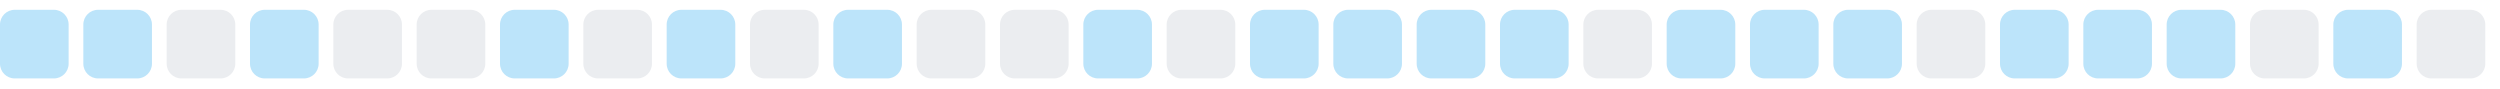
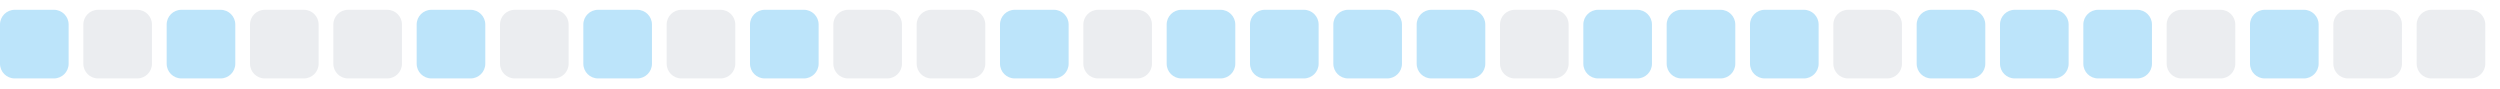
<svg xmlns="http://www.w3.org/2000/svg" width="255" height="9">
  <style>
        .level0 { fill: #ebedf0; }
        .level1 { fill: #bce4fa; }
        .level2 { fill: #75c7f7; }
        .level3 { fill: #30a9f2; }
        .level4 { fill: #008ee6; }
        @media (prefers-color-scheme: dark) {
          .level0 { fill: #161b22; }
          .level1 { fill: #0b3b5c; }
          .level2 { fill: #0a6299; }
          .level3 { fill: #008ee6; }
          .level4 { fill: #5bc4ff; }
        }
      </style>
  <rect x="0.0" y="1" width="7" height="7" rx="1.5" ry="1.5" class="level1" />
-   <rect x="8.5" y="1" width="7" height="7" rx="1.5" ry="1.5" class="level1" />
-   <rect x="17.0" y="1" width="7" height="7" rx="1.5" ry="1.5" class="level0" />
-   <rect x="25.5" y="1" width="7" height="7" rx="1.5" ry="1.5" class="level1" />
+   <rect x="8.5" y="1" width="7" height="7" rx="1.5" ry="1.5" class="level0" />
+   <rect x="17.0" y="1" width="7" height="7" rx="1.5" ry="1.5" class="level1" />
+   <rect x="25.5" y="1" width="7" height="7" rx="1.5" ry="1.5" class="level0" />
  <rect x="34.0" y="1" width="7" height="7" rx="1.5" ry="1.5" class="level0" />
-   <rect x="42.5" y="1" width="7" height="7" rx="1.5" ry="1.5" class="level0" />
-   <rect x="51.0" y="1" width="7" height="7" rx="1.5" ry="1.5" class="level1" />
-   <rect x="59.5" y="1" width="7" height="7" rx="1.5" ry="1.5" class="level0" />
-   <rect x="68.0" y="1" width="7" height="7" rx="1.5" ry="1.5" class="level1" />
-   <rect x="76.5" y="1" width="7" height="7" rx="1.5" ry="1.5" class="level0" />
-   <rect x="85.0" y="1" width="7" height="7" rx="1.5" ry="1.5" class="level1" />
+   <rect x="42.5" y="1" width="7" height="7" rx="1.5" ry="1.5" class="level1" />
+   <rect x="51.0" y="1" width="7" height="7" rx="1.5" ry="1.5" class="level0" />
+   <rect x="59.5" y="1" width="7" height="7" rx="1.5" ry="1.5" class="level1" />
+   <rect x="68.0" y="1" width="7" height="7" rx="1.5" ry="1.5" class="level0" />
+   <rect x="76.5" y="1" width="7" height="7" rx="1.5" ry="1.5" class="level1" />
+   <rect x="85.0" y="1" width="7" height="7" rx="1.5" ry="1.5" class="level0" />
  <rect x="93.5" y="1" width="7" height="7" rx="1.5" ry="1.5" class="level0" />
-   <rect x="102.0" y="1" width="7" height="7" rx="1.5" ry="1.5" class="level0" />
-   <rect x="110.5" y="1" width="7" height="7" rx="1.5" ry="1.5" class="level1" />
-   <rect x="119.0" y="1" width="7" height="7" rx="1.5" ry="1.5" class="level0" />
+   <rect x="102.0" y="1" width="7" height="7" rx="1.5" ry="1.5" class="level1" />
+   <rect x="110.5" y="1" width="7" height="7" rx="1.5" ry="1.5" class="level0" />
+   <rect x="119.0" y="1" width="7" height="7" rx="1.5" ry="1.5" class="level1" />
  <rect x="127.5" y="1" width="7" height="7" rx="1.5" ry="1.5" class="level1" />
  <rect x="136.0" y="1" width="7" height="7" rx="1.5" ry="1.5" class="level1" />
  <rect x="144.5" y="1" width="7" height="7" rx="1.5" ry="1.5" class="level1" />
-   <rect x="153.0" y="1" width="7" height="7" rx="1.5" ry="1.5" class="level1" />
-   <rect x="161.5" y="1" width="7" height="7" rx="1.5" ry="1.5" class="level0" />
+   <rect x="153.0" y="1" width="7" height="7" rx="1.5" ry="1.5" class="level0" />
+   <rect x="161.5" y="1" width="7" height="7" rx="1.5" ry="1.5" class="level1" />
  <rect x="170.0" y="1" width="7" height="7" rx="1.5" ry="1.5" class="level1" />
  <rect x="178.5" y="1" width="7" height="7" rx="1.5" ry="1.5" class="level1" />
-   <rect x="187.0" y="1" width="7" height="7" rx="1.5" ry="1.5" class="level1" />
-   <rect x="195.5" y="1" width="7" height="7" rx="1.5" ry="1.5" class="level0" />
+   <rect x="187.0" y="1" width="7" height="7" rx="1.5" ry="1.5" class="level0" />
+   <rect x="195.5" y="1" width="7" height="7" rx="1.5" ry="1.5" class="level1" />
  <rect x="204.0" y="1" width="7" height="7" rx="1.5" ry="1.5" class="level1" />
  <rect x="212.5" y="1" width="7" height="7" rx="1.5" ry="1.5" class="level1" />
-   <rect x="221.0" y="1" width="7" height="7" rx="1.5" ry="1.5" class="level1" />
-   <rect x="229.5" y="1" width="7" height="7" rx="1.5" ry="1.5" class="level0" />
-   <rect x="238.0" y="1" width="7" height="7" rx="1.5" ry="1.5" class="level1" />
+   <rect x="221.0" y="1" width="7" height="7" rx="1.5" ry="1.5" class="level0" />
+   <rect x="229.5" y="1" width="7" height="7" rx="1.5" ry="1.5" class="level1" />
+   <rect x="238.0" y="1" width="7" height="7" rx="1.5" ry="1.5" class="level0" />
  <rect x="246.5" y="1" width="7" height="7" rx="1.5" ry="1.5" class="level0" />
</svg>
